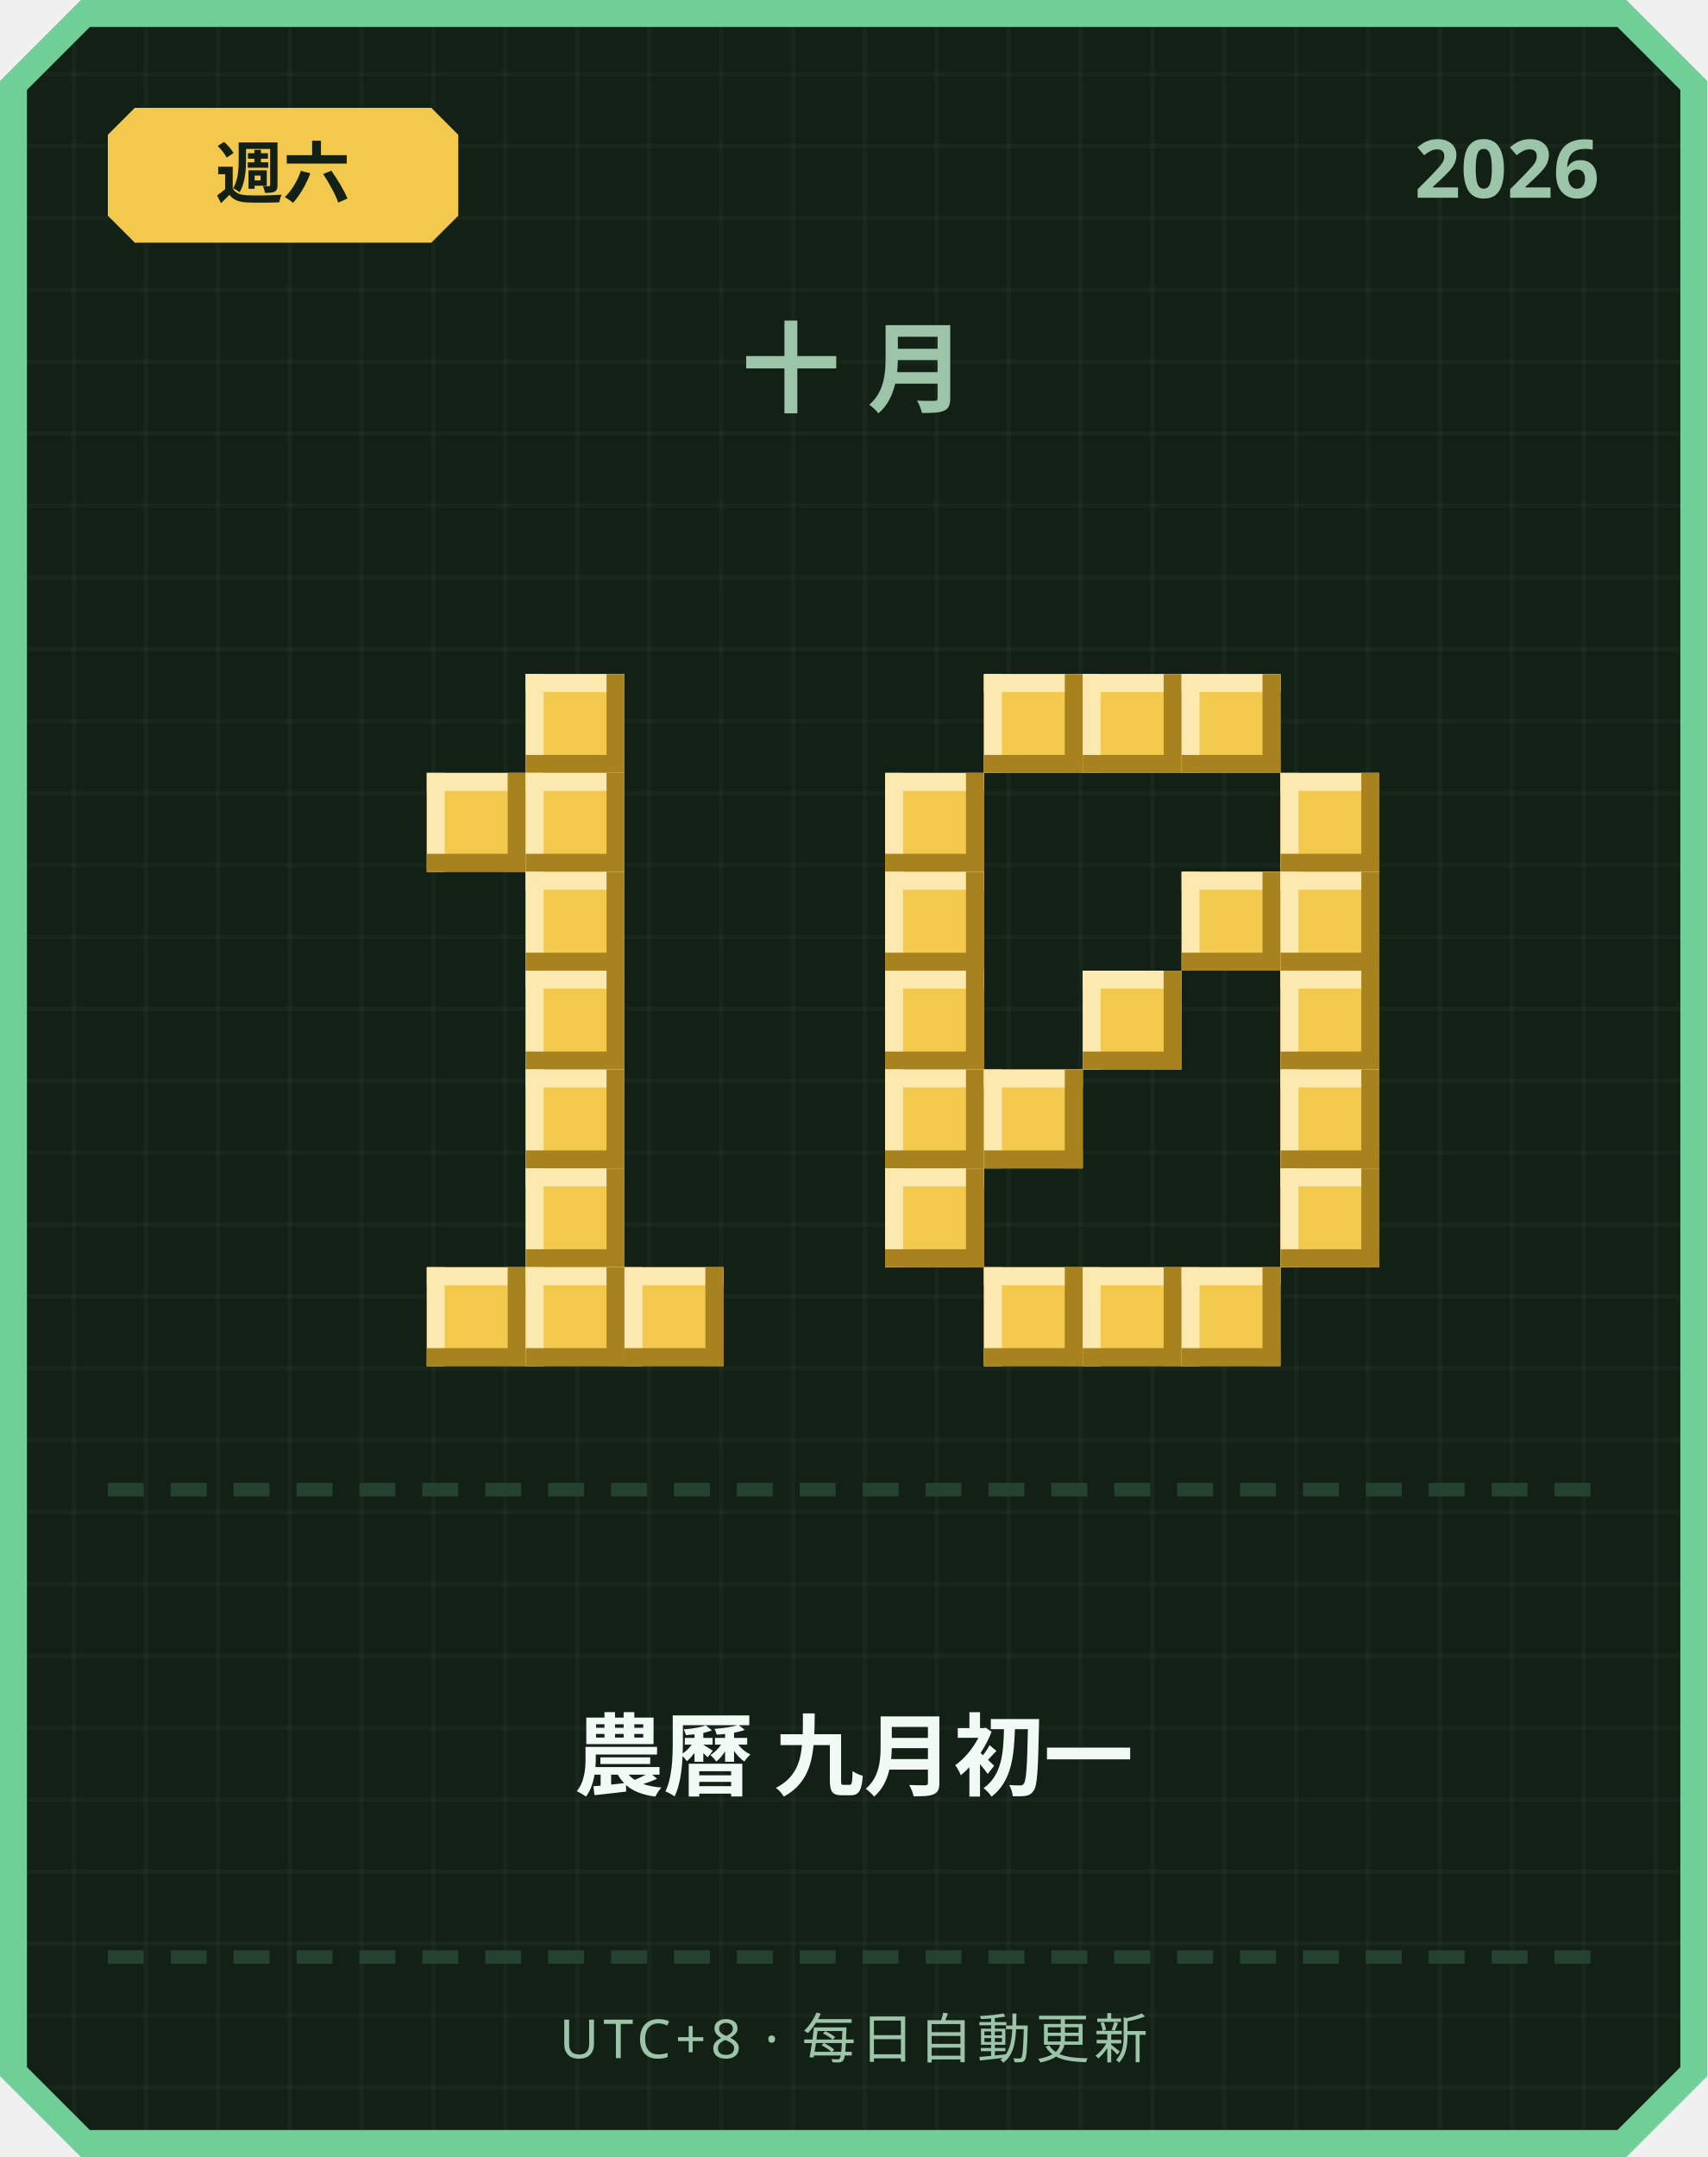
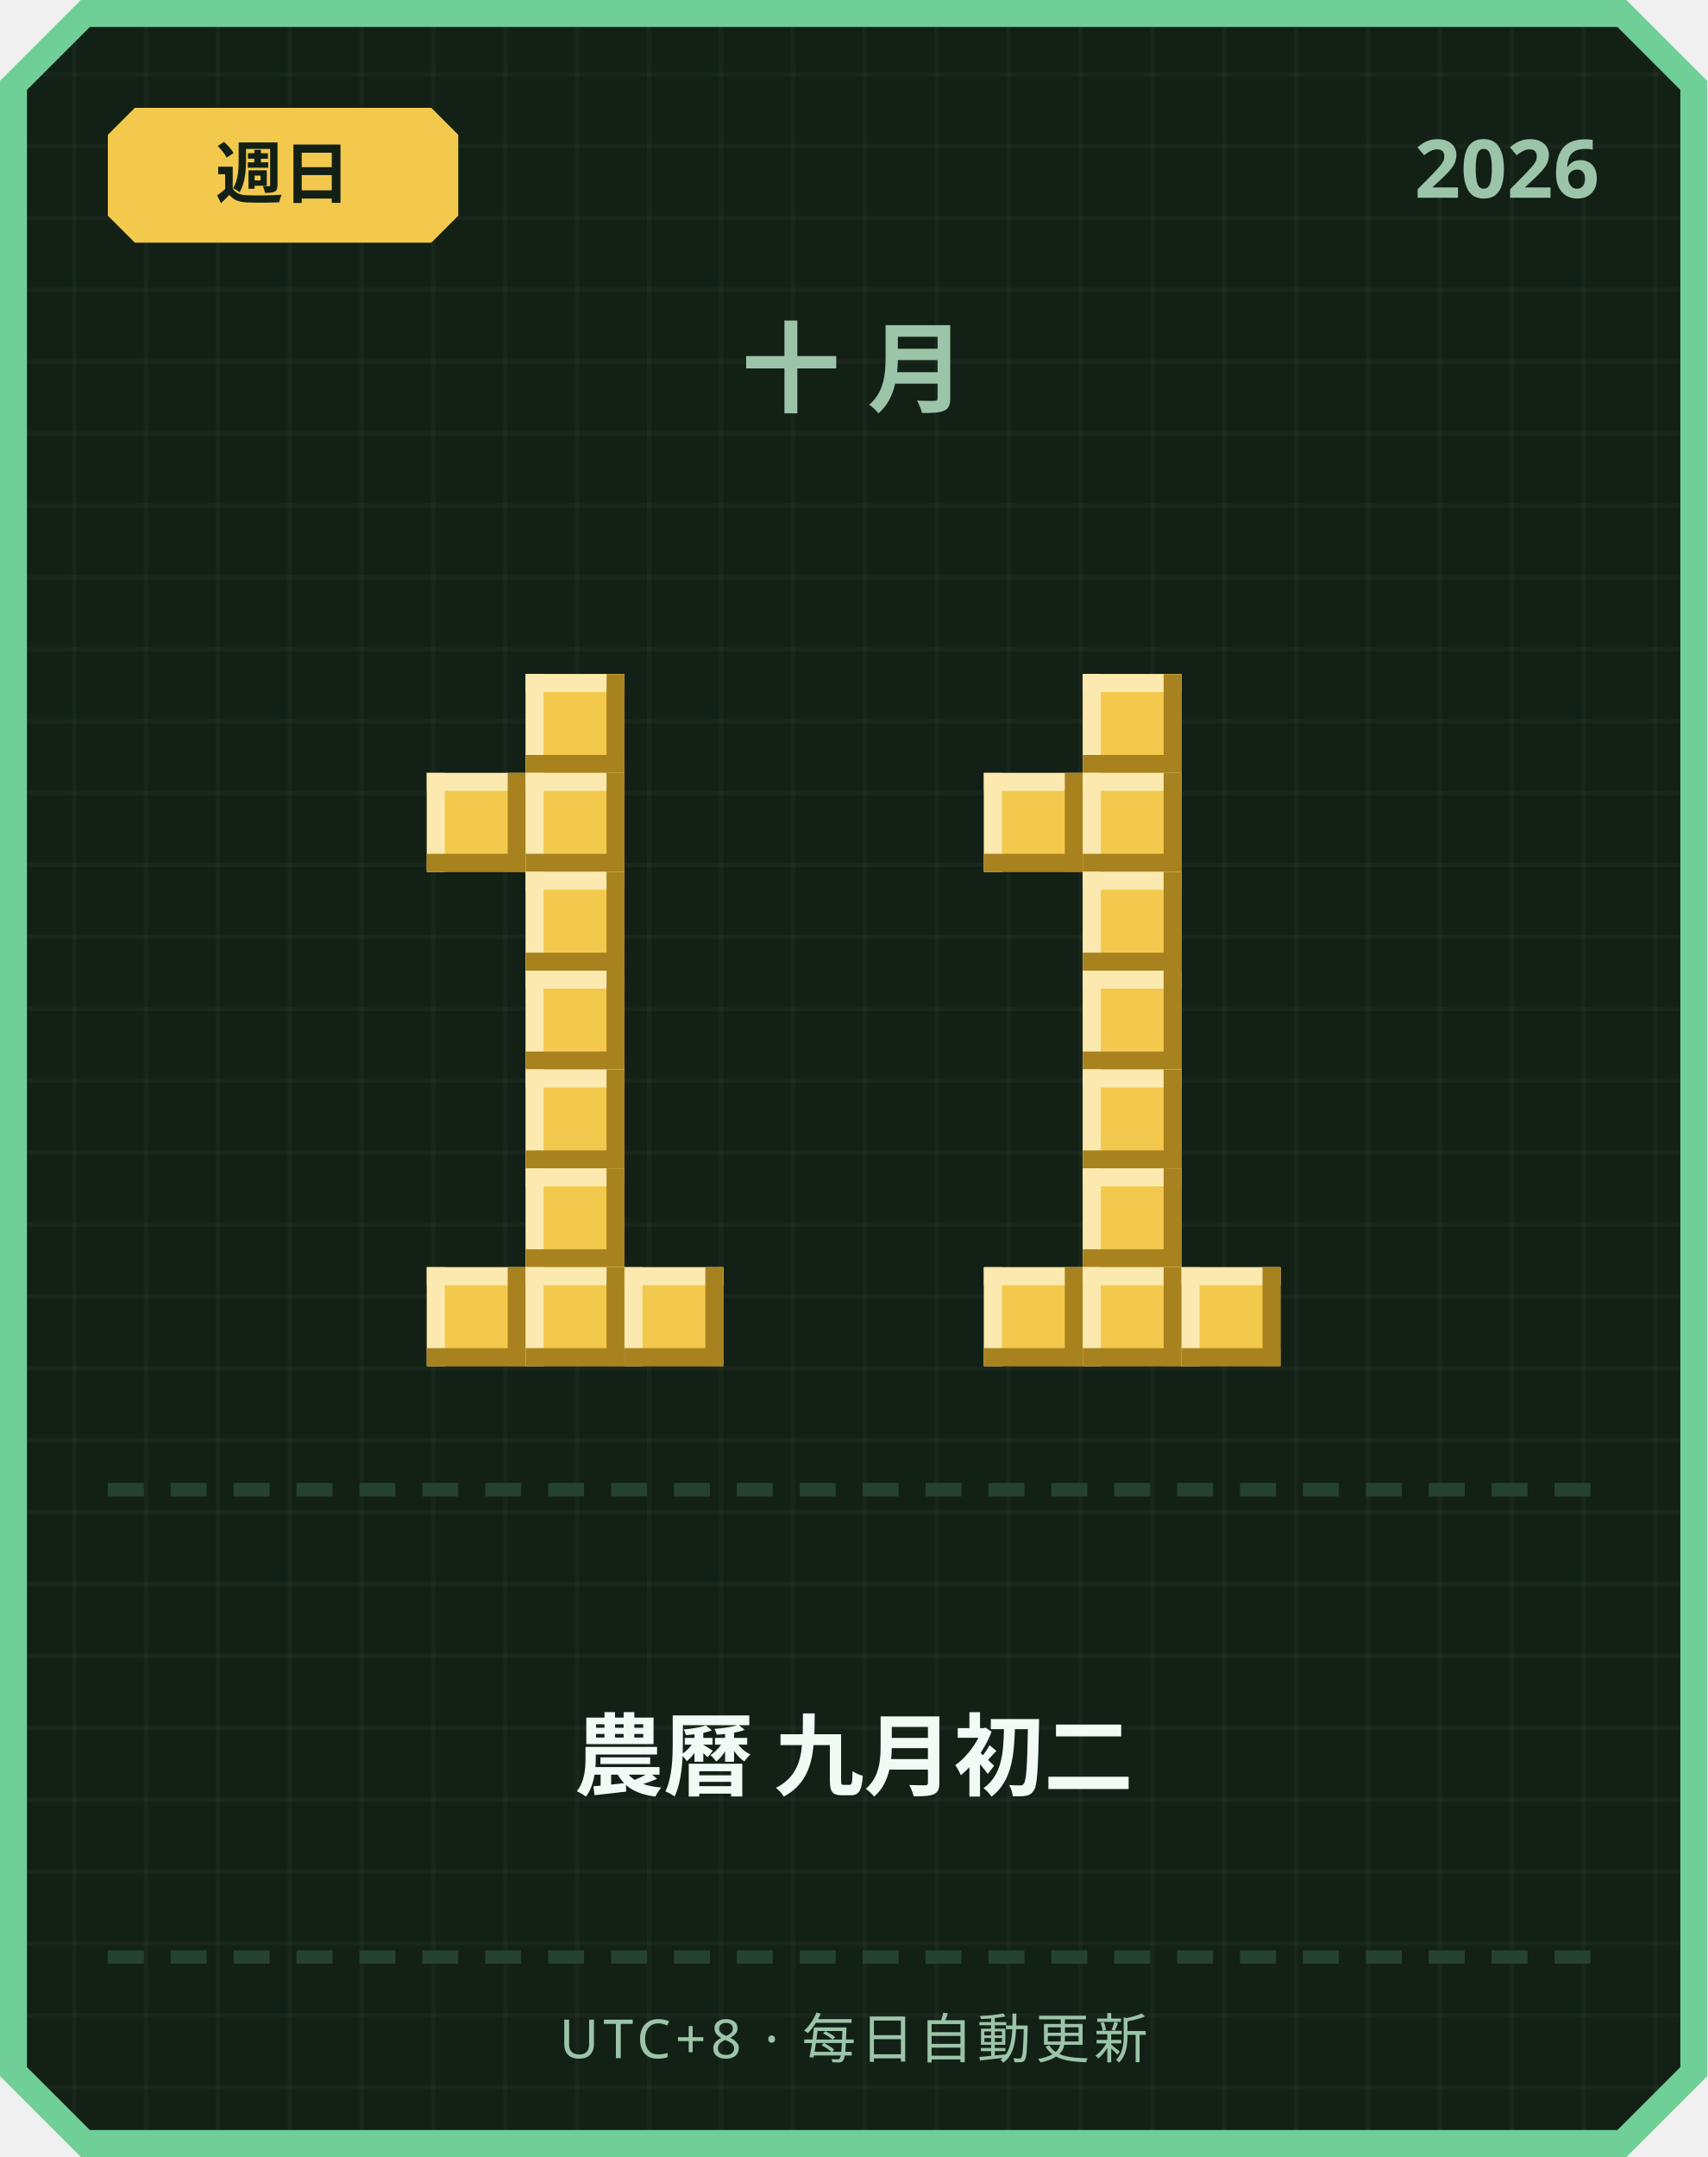
<svg xmlns="http://www.w3.org/2000/svg" width="380" height="480" viewBox="0 0 380 480">
  <defs>
    <pattern id="grid" width="16" height="16" patternUnits="userSpaceOnUse">
      <rect width="16" height="16" fill="#122016" />
      <rect width="1" height="16" fill="#ffffff" opacity="0.03" />
      <rect width="16" height="1" fill="#ffffff" opacity="0.03" />
    </pattern>
  </defs>
  <path d="M 18,0 L 362,0 L 380,18 L 380,462 L 362,480 L 18,480 L 0,462 L 0,18 Z" fill="#6fcf97" />
  <path d="M 20,6 L 360,6 L 374,20 L 374,460 L 360,474 L 20,474 L 6,460 L 6,20 Z" fill="url(#grid)" />
  <path d="M 30,24 L 96,24 L 102,30 L 102,48 L 96,54 L 30,54 L 24,48 L 24,30 Z" fill="#f2c94c" />
-   <text x="63" y="44" text-anchor="middle" font-family="'Segoe UI', sans-serif" font-size="15" font-weight="700" fill="#122016">週六</text>
+   <text x="63" y="44" text-anchor="middle" font-family="'Segoe UI', sans-serif" font-size="15" font-weight="700" fill="#122016">週日</text>
  <text x="356" y="44" text-anchor="end" font-family="'Segoe UI', sans-serif" font-size="18" font-weight="700" fill="#9bc4a8">2026</text>
  <text x="190" y="90" text-anchor="middle" font-family="'Segoe UI', sans-serif" font-size="22" font-weight="700" letter-spacing="6" fill="#9bc4a8">十月</text>
  <rect x="117" y="150" width="22" height="22" fill="#f2c94c" />
  <rect x="117" y="150" width="22" height="4" fill="#fbe9b0" />
  <rect x="117" y="150" width="4" height="22" fill="#fbe9b0" />
  <rect x="117" y="168" width="22" height="4" fill="#a8821f" />
  <rect x="135" y="150" width="4" height="22" fill="#a8821f" />
  <rect x="95" y="172" width="22" height="22" fill="#f2c94c" />
  <rect x="95" y="172" width="22" height="4" fill="#fbe9b0" />
  <rect x="95" y="172" width="4" height="22" fill="#fbe9b0" />
  <rect x="95" y="190" width="22" height="4" fill="#a8821f" />
  <rect x="113" y="172" width="4" height="22" fill="#a8821f" />
  <rect x="117" y="172" width="22" height="22" fill="#f2c94c" />
  <rect x="117" y="172" width="22" height="4" fill="#fbe9b0" />
  <rect x="117" y="172" width="4" height="22" fill="#fbe9b0" />
  <rect x="117" y="190" width="22" height="4" fill="#a8821f" />
  <rect x="135" y="172" width="4" height="22" fill="#a8821f" />
  <rect x="117" y="194" width="22" height="22" fill="#f2c94c" />
  <rect x="117" y="194" width="22" height="4" fill="#fbe9b0" />
  <rect x="117" y="194" width="4" height="22" fill="#fbe9b0" />
  <rect x="117" y="212" width="22" height="4" fill="#a8821f" />
  <rect x="135" y="194" width="4" height="22" fill="#a8821f" />
  <rect x="117" y="216" width="22" height="22" fill="#f2c94c" />
  <rect x="117" y="216" width="22" height="4" fill="#fbe9b0" />
  <rect x="117" y="216" width="4" height="22" fill="#fbe9b0" />
  <rect x="117" y="234" width="22" height="4" fill="#a8821f" />
  <rect x="135" y="216" width="4" height="22" fill="#a8821f" />
  <rect x="117" y="238" width="22" height="22" fill="#f2c94c" />
  <rect x="117" y="238" width="22" height="4" fill="#fbe9b0" />
  <rect x="117" y="238" width="4" height="22" fill="#fbe9b0" />
  <rect x="117" y="256" width="22" height="4" fill="#a8821f" />
  <rect x="135" y="238" width="4" height="22" fill="#a8821f" />
  <rect x="117" y="260" width="22" height="22" fill="#f2c94c" />
  <rect x="117" y="260" width="22" height="4" fill="#fbe9b0" />
  <rect x="117" y="260" width="4" height="22" fill="#fbe9b0" />
  <rect x="117" y="278" width="22" height="4" fill="#a8821f" />
  <rect x="135" y="260" width="4" height="22" fill="#a8821f" />
  <rect x="95" y="282" width="22" height="22" fill="#f2c94c" />
  <rect x="95" y="282" width="22" height="4" fill="#fbe9b0" />
  <rect x="95" y="282" width="4" height="22" fill="#fbe9b0" />
  <rect x="95" y="300" width="22" height="4" fill="#a8821f" />
  <rect x="113" y="282" width="4" height="22" fill="#a8821f" />
  <rect x="117" y="282" width="22" height="22" fill="#f2c94c" />
  <rect x="117" y="282" width="22" height="4" fill="#fbe9b0" />
  <rect x="117" y="282" width="4" height="22" fill="#fbe9b0" />
  <rect x="117" y="300" width="22" height="4" fill="#a8821f" />
  <rect x="135" y="282" width="4" height="22" fill="#a8821f" />
  <rect x="139" y="282" width="22" height="22" fill="#f2c94c" />
  <rect x="139" y="282" width="22" height="4" fill="#fbe9b0" />
  <rect x="139" y="282" width="4" height="22" fill="#fbe9b0" />
  <rect x="139" y="300" width="22" height="4" fill="#a8821f" />
  <rect x="157" y="282" width="4" height="22" fill="#a8821f" />
-   <rect x="219" y="150" width="22" height="22" fill="#f2c94c" />
-   <rect x="219" y="150" width="22" height="4" fill="#fbe9b0" />
-   <rect x="219" y="150" width="4" height="22" fill="#fbe9b0" />
-   <rect x="219" y="168" width="22" height="4" fill="#a8821f" />
-   <rect x="237" y="150" width="4" height="22" fill="#a8821f" />
  <rect x="241" y="150" width="22" height="22" fill="#f2c94c" />
  <rect x="241" y="150" width="22" height="4" fill="#fbe9b0" />
  <rect x="241" y="150" width="4" height="22" fill="#fbe9b0" />
  <rect x="241" y="168" width="22" height="4" fill="#a8821f" />
  <rect x="259" y="150" width="4" height="22" fill="#a8821f" />
-   <rect x="263" y="150" width="22" height="22" fill="#f2c94c" />
-   <rect x="263" y="150" width="22" height="4" fill="#fbe9b0" />
-   <rect x="263" y="150" width="4" height="22" fill="#fbe9b0" />
-   <rect x="263" y="168" width="22" height="4" fill="#a8821f" />
-   <rect x="281" y="150" width="4" height="22" fill="#a8821f" />
-   <rect x="197" y="172" width="22" height="22" fill="#f2c94c" />
-   <rect x="197" y="172" width="22" height="4" fill="#fbe9b0" />
-   <rect x="197" y="172" width="4" height="22" fill="#fbe9b0" />
-   <rect x="197" y="190" width="22" height="4" fill="#a8821f" />
-   <rect x="215" y="172" width="4" height="22" fill="#a8821f" />
-   <rect x="285" y="172" width="22" height="22" fill="#f2c94c" />
-   <rect x="285" y="172" width="22" height="4" fill="#fbe9b0" />
-   <rect x="285" y="172" width="4" height="22" fill="#fbe9b0" />
-   <rect x="285" y="190" width="22" height="4" fill="#a8821f" />
-   <rect x="303" y="172" width="4" height="22" fill="#a8821f" />
-   <rect x="197" y="194" width="22" height="22" fill="#f2c94c" />
-   <rect x="197" y="194" width="22" height="4" fill="#fbe9b0" />
-   <rect x="197" y="194" width="4" height="22" fill="#fbe9b0" />
-   <rect x="197" y="212" width="22" height="4" fill="#a8821f" />
-   <rect x="215" y="194" width="4" height="22" fill="#a8821f" />
-   <rect x="263" y="194" width="22" height="22" fill="#f2c94c" />
-   <rect x="263" y="194" width="22" height="4" fill="#fbe9b0" />
-   <rect x="263" y="194" width="4" height="22" fill="#fbe9b0" />
-   <rect x="263" y="212" width="22" height="4" fill="#a8821f" />
-   <rect x="281" y="194" width="4" height="22" fill="#a8821f" />
-   <rect x="285" y="194" width="22" height="22" fill="#f2c94c" />
-   <rect x="285" y="194" width="22" height="4" fill="#fbe9b0" />
-   <rect x="285" y="194" width="4" height="22" fill="#fbe9b0" />
-   <rect x="285" y="212" width="22" height="4" fill="#a8821f" />
-   <rect x="303" y="194" width="4" height="22" fill="#a8821f" />
-   <rect x="197" y="216" width="22" height="22" fill="#f2c94c" />
-   <rect x="197" y="216" width="22" height="4" fill="#fbe9b0" />
-   <rect x="197" y="216" width="4" height="22" fill="#fbe9b0" />
-   <rect x="197" y="234" width="22" height="4" fill="#a8821f" />
-   <rect x="215" y="216" width="4" height="22" fill="#a8821f" />
+   <rect x="219" y="172" width="22" height="22" fill="#f2c94c" />
+   <rect x="219" y="172" width="22" height="4" fill="#fbe9b0" />
+   <rect x="219" y="172" width="4" height="22" fill="#fbe9b0" />
+   <rect x="219" y="190" width="22" height="4" fill="#a8821f" />
+   <rect x="237" y="172" width="4" height="22" fill="#a8821f" />
+   <rect x="241" y="172" width="22" height="22" fill="#f2c94c" />
+   <rect x="241" y="172" width="22" height="4" fill="#fbe9b0" />
+   <rect x="241" y="172" width="4" height="22" fill="#fbe9b0" />
+   <rect x="241" y="190" width="22" height="4" fill="#a8821f" />
+   <rect x="259" y="172" width="4" height="22" fill="#a8821f" />
+   <rect x="241" y="194" width="22" height="22" fill="#f2c94c" />
+   <rect x="241" y="194" width="22" height="4" fill="#fbe9b0" />
+   <rect x="241" y="194" width="4" height="22" fill="#fbe9b0" />
+   <rect x="241" y="212" width="22" height="4" fill="#a8821f" />
+   <rect x="259" y="194" width="4" height="22" fill="#a8821f" />
  <rect x="241" y="216" width="22" height="22" fill="#f2c94c" />
  <rect x="241" y="216" width="22" height="4" fill="#fbe9b0" />
  <rect x="241" y="216" width="4" height="22" fill="#fbe9b0" />
  <rect x="241" y="234" width="22" height="4" fill="#a8821f" />
  <rect x="259" y="216" width="4" height="22" fill="#a8821f" />
-   <rect x="285" y="216" width="22" height="22" fill="#f2c94c" />
-   <rect x="285" y="216" width="22" height="4" fill="#fbe9b0" />
-   <rect x="285" y="216" width="4" height="22" fill="#fbe9b0" />
-   <rect x="285" y="234" width="22" height="4" fill="#a8821f" />
-   <rect x="303" y="216" width="4" height="22" fill="#a8821f" />
-   <rect x="197" y="238" width="22" height="22" fill="#f2c94c" />
-   <rect x="197" y="238" width="22" height="4" fill="#fbe9b0" />
-   <rect x="197" y="238" width="4" height="22" fill="#fbe9b0" />
-   <rect x="197" y="256" width="22" height="4" fill="#a8821f" />
-   <rect x="215" y="238" width="4" height="22" fill="#a8821f" />
-   <rect x="219" y="238" width="22" height="22" fill="#f2c94c" />
-   <rect x="219" y="238" width="22" height="4" fill="#fbe9b0" />
-   <rect x="219" y="238" width="4" height="22" fill="#fbe9b0" />
-   <rect x="219" y="256" width="22" height="4" fill="#a8821f" />
-   <rect x="237" y="238" width="4" height="22" fill="#a8821f" />
-   <rect x="285" y="238" width="22" height="22" fill="#f2c94c" />
-   <rect x="285" y="238" width="22" height="4" fill="#fbe9b0" />
-   <rect x="285" y="238" width="4" height="22" fill="#fbe9b0" />
-   <rect x="285" y="256" width="22" height="4" fill="#a8821f" />
-   <rect x="303" y="238" width="4" height="22" fill="#a8821f" />
-   <rect x="197" y="260" width="22" height="22" fill="#f2c94c" />
-   <rect x="197" y="260" width="22" height="4" fill="#fbe9b0" />
-   <rect x="197" y="260" width="4" height="22" fill="#fbe9b0" />
-   <rect x="197" y="278" width="22" height="4" fill="#a8821f" />
-   <rect x="215" y="260" width="4" height="22" fill="#a8821f" />
-   <rect x="285" y="260" width="22" height="22" fill="#f2c94c" />
-   <rect x="285" y="260" width="22" height="4" fill="#fbe9b0" />
-   <rect x="285" y="260" width="4" height="22" fill="#fbe9b0" />
-   <rect x="285" y="278" width="22" height="4" fill="#a8821f" />
-   <rect x="303" y="260" width="4" height="22" fill="#a8821f" />
+   <rect x="241" y="238" width="22" height="22" fill="#f2c94c" />
+   <rect x="241" y="238" width="22" height="4" fill="#fbe9b0" />
+   <rect x="241" y="238" width="4" height="22" fill="#fbe9b0" />
+   <rect x="241" y="256" width="22" height="4" fill="#a8821f" />
+   <rect x="259" y="238" width="4" height="22" fill="#a8821f" />
+   <rect x="241" y="260" width="22" height="22" fill="#f2c94c" />
+   <rect x="241" y="260" width="22" height="4" fill="#fbe9b0" />
+   <rect x="241" y="260" width="4" height="22" fill="#fbe9b0" />
+   <rect x="241" y="278" width="22" height="4" fill="#a8821f" />
+   <rect x="259" y="260" width="4" height="22" fill="#a8821f" />
  <rect x="219" y="282" width="22" height="22" fill="#f2c94c" />
  <rect x="219" y="282" width="22" height="4" fill="#fbe9b0" />
  <rect x="219" y="282" width="4" height="22" fill="#fbe9b0" />
  <rect x="219" y="300" width="22" height="4" fill="#a8821f" />
  <rect x="237" y="282" width="4" height="22" fill="#a8821f" />
  <rect x="241" y="282" width="22" height="22" fill="#f2c94c" />
  <rect x="241" y="282" width="22" height="4" fill="#fbe9b0" />
  <rect x="241" y="282" width="4" height="22" fill="#fbe9b0" />
  <rect x="241" y="300" width="22" height="4" fill="#a8821f" />
  <rect x="259" y="282" width="4" height="22" fill="#a8821f" />
  <rect x="263" y="282" width="22" height="22" fill="#f2c94c" />
  <rect x="263" y="282" width="22" height="4" fill="#fbe9b0" />
  <rect x="263" y="282" width="4" height="22" fill="#fbe9b0" />
  <rect x="263" y="300" width="22" height="4" fill="#a8821f" />
  <rect x="281" y="282" width="4" height="22" fill="#a8821f" />
  <rect x="24" y="330" width="8" height="3" fill="#254230" />
  <rect x="38" y="330" width="8" height="3" fill="#254230" />
  <rect x="52" y="330" width="8" height="3" fill="#254230" />
  <rect x="66" y="330" width="8" height="3" fill="#254230" />
  <rect x="80" y="330" width="8" height="3" fill="#254230" />
  <rect x="94" y="330" width="8" height="3" fill="#254230" />
  <rect x="108" y="330" width="8" height="3" fill="#254230" />
  <rect x="122" y="330" width="8" height="3" fill="#254230" />
  <rect x="136" y="330" width="8" height="3" fill="#254230" />
  <rect x="150" y="330" width="8" height="3" fill="#254230" />
  <rect x="164" y="330" width="8" height="3" fill="#254230" />
  <rect x="178" y="330" width="8" height="3" fill="#254230" />
  <rect x="192" y="330" width="8" height="3" fill="#254230" />
  <rect x="206" y="330" width="8" height="3" fill="#254230" />
  <rect x="220" y="330" width="8" height="3" fill="#254230" />
  <rect x="234" y="330" width="8" height="3" fill="#254230" />
  <rect x="248" y="330" width="8" height="3" fill="#254230" />
  <rect x="262" y="330" width="8" height="3" fill="#254230" />
  <rect x="276" y="330" width="8" height="3" fill="#254230" />
  <rect x="290" y="330" width="8" height="3" fill="#254230" />
  <rect x="304" y="330" width="8" height="3" fill="#254230" />
  <rect x="318" y="330" width="8" height="3" fill="#254230" />
  <rect x="332" y="330" width="8" height="3" fill="#254230" />
  <rect x="346" y="330" width="8" height="3" fill="#254230" />
-   <text x="190" y="398" text-anchor="middle" font-family="'Segoe UI', 'Microsoft JhengHei', sans-serif" font-size="20" font-weight="700" fill="#f1faf4">農曆 九月初一</text>
+   <text x="190" y="398" text-anchor="middle" font-family="'Segoe UI', 'Microsoft JhengHei', sans-serif" font-size="20" font-weight="700" fill="#f1faf4">農曆 九月初二</text>
  <rect x="24" y="434" width="8" height="3" fill="#254230" />
  <rect x="38" y="434" width="8" height="3" fill="#254230" />
  <rect x="52" y="434" width="8" height="3" fill="#254230" />
  <rect x="66" y="434" width="8" height="3" fill="#254230" />
  <rect x="80" y="434" width="8" height="3" fill="#254230" />
  <rect x="94" y="434" width="8" height="3" fill="#254230" />
  <rect x="108" y="434" width="8" height="3" fill="#254230" />
  <rect x="122" y="434" width="8" height="3" fill="#254230" />
  <rect x="136" y="434" width="8" height="3" fill="#254230" />
  <rect x="150" y="434" width="8" height="3" fill="#254230" />
  <rect x="164" y="434" width="8" height="3" fill="#254230" />
  <rect x="178" y="434" width="8" height="3" fill="#254230" />
  <rect x="192" y="434" width="8" height="3" fill="#254230" />
  <rect x="206" y="434" width="8" height="3" fill="#254230" />
  <rect x="220" y="434" width="8" height="3" fill="#254230" />
  <rect x="234" y="434" width="8" height="3" fill="#254230" />
  <rect x="248" y="434" width="8" height="3" fill="#254230" />
  <rect x="262" y="434" width="8" height="3" fill="#254230" />
  <rect x="276" y="434" width="8" height="3" fill="#254230" />
  <rect x="290" y="434" width="8" height="3" fill="#254230" />
  <rect x="304" y="434" width="8" height="3" fill="#254230" />
  <rect x="318" y="434" width="8" height="3" fill="#254230" />
  <rect x="332" y="434" width="8" height="3" fill="#254230" />
  <rect x="346" y="434" width="8" height="3" fill="#254230" />
  <text x="190" y="458" text-anchor="middle" font-family="'Segoe UI', sans-serif" font-size="12" letter-spacing="1" fill="#9bc4a8">UTC+8 · 每日自動更新</text>
</svg>
